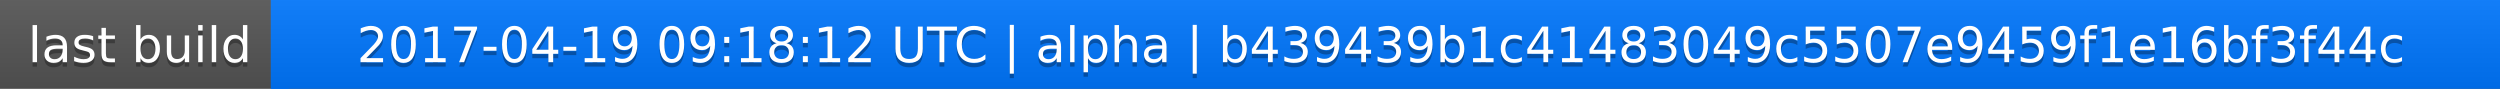
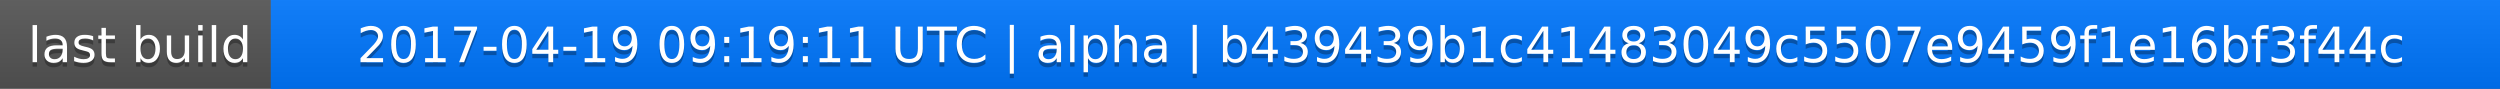
<svg xmlns="http://www.w3.org/2000/svg" width="563" height="20">
  <linearGradient id="a" x2="0" y2="100%">
    <stop offset="0" stop-color="#bbb" stop-opacity=".1" />
    <stop offset="1" stop-opacity=".1" />
  </linearGradient>
  <rect rx="0" width="563" height="20" fill="#555" />
  <rect rx="0" x="61" width="502" height="20" fill="#07f" />
  <path fill="#07f" d="M61 0h4v20h-4z" />
  <rect rx="0" width="563" height="20" fill="url(#a)" />
  <g fill="#fff" text-anchor="middle" font-family="DejaVu Sans,Verdana,Geneva,sans-serif" font-size="11">
    <text x="31.5" y="15" fill="#010101" fill-opacity=".3">last build</text>
    <text x="31.5" y="14">last build</text>
-     <text x="311" y="15" fill="#010101" fill-opacity=".3">2017-04-19 09:18:12 UTC | alpha | b439439b1c41483049c5507e9459f1e16bf3f44c</text>
-     <text x="311" y="14">2017-04-19 09:18:12 UTC | alpha | b439439b1c41483049c5507e9459f1e16bf3f44c</text>
+     <text x="311" y="15" fill="#010101" fill-opacity=".3">2017-04-19 09:19:11 UTC | alpha | b439439b1c41483049c5507e9459f1e16bf3f44c</text>
+     <text x="311" y="14">2017-04-19 09:19:11 UTC | alpha | b439439b1c41483049c5507e9459f1e16bf3f44c</text>
  </g>
</svg>
